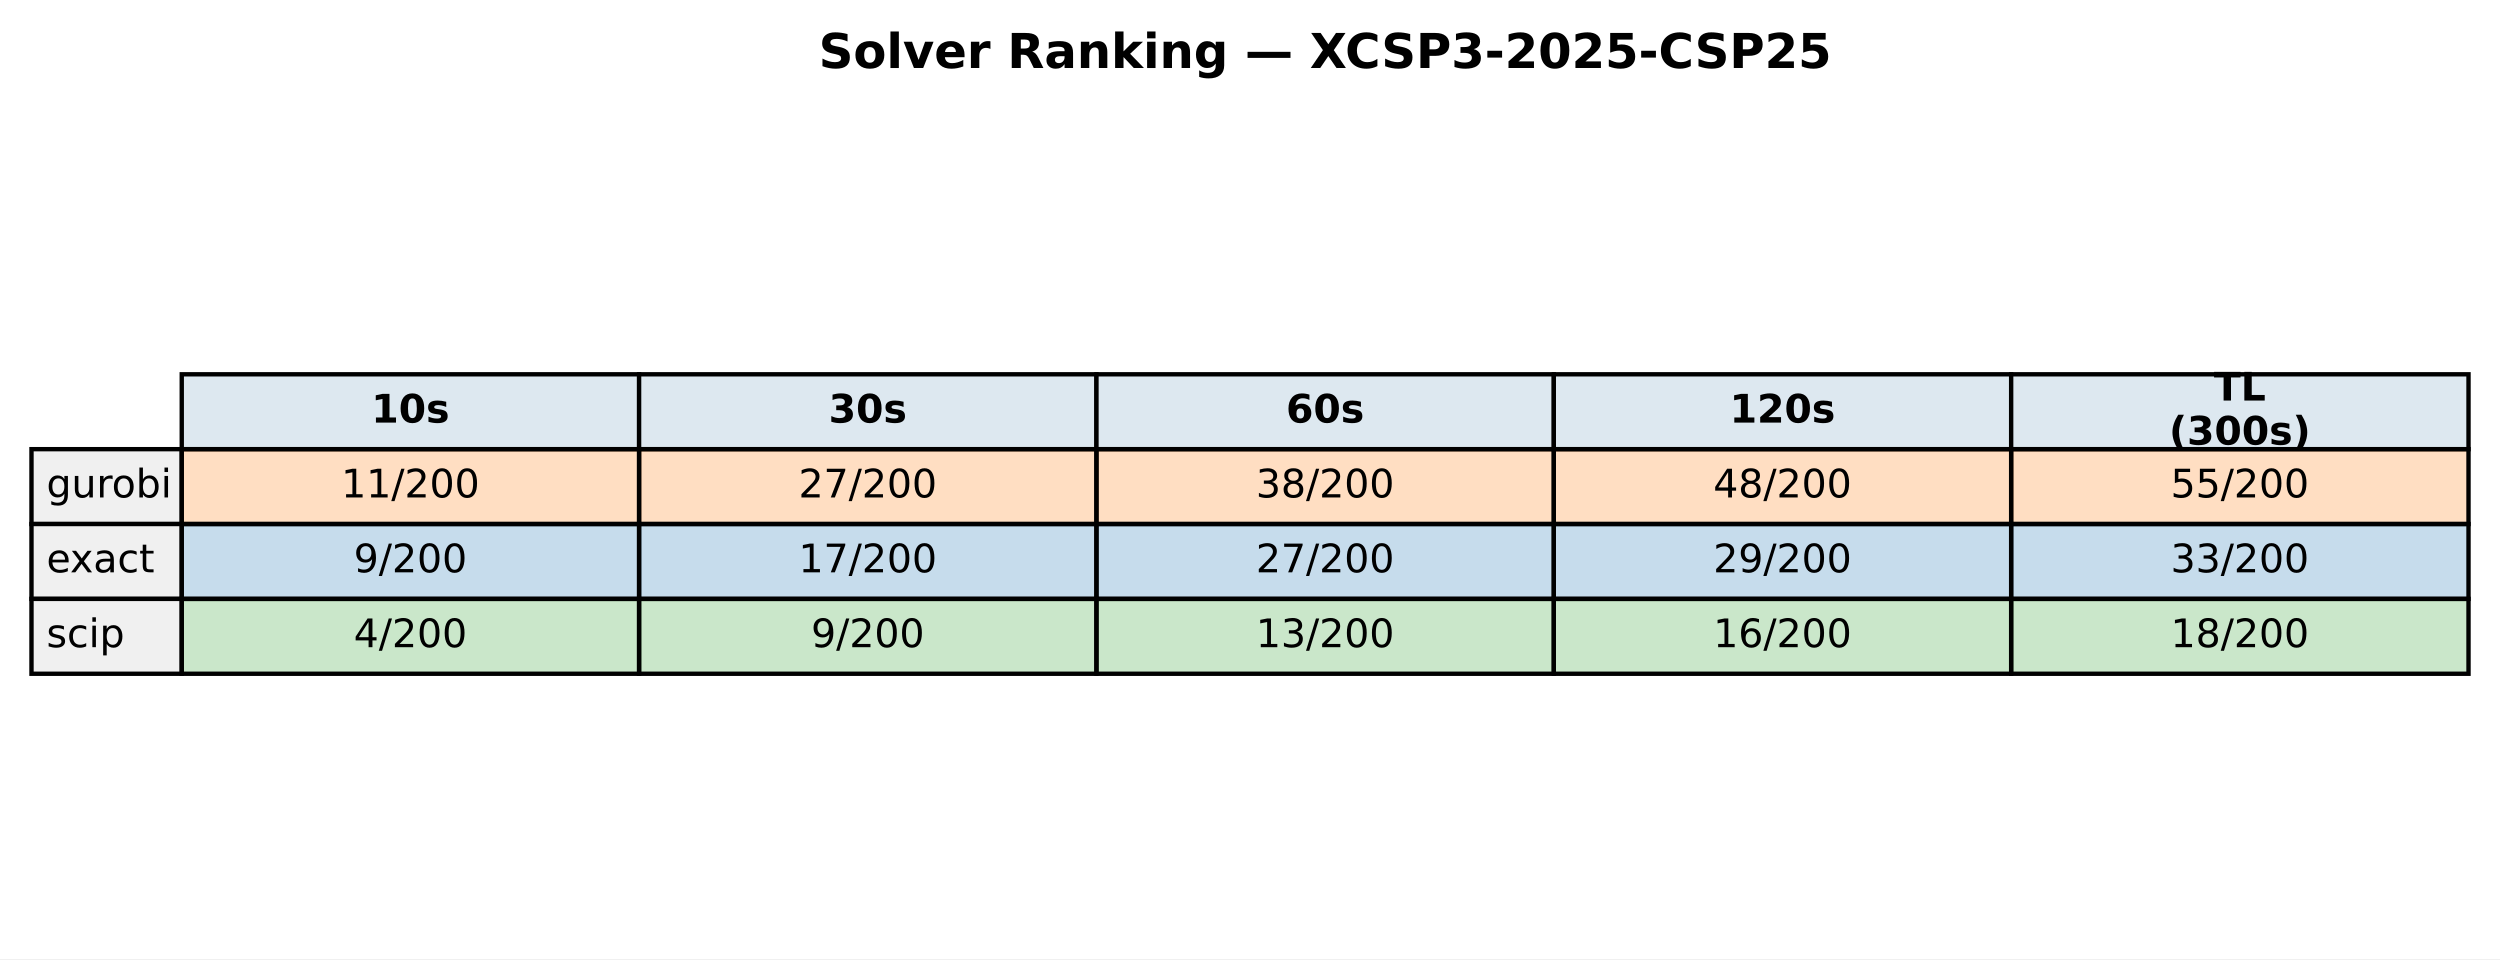
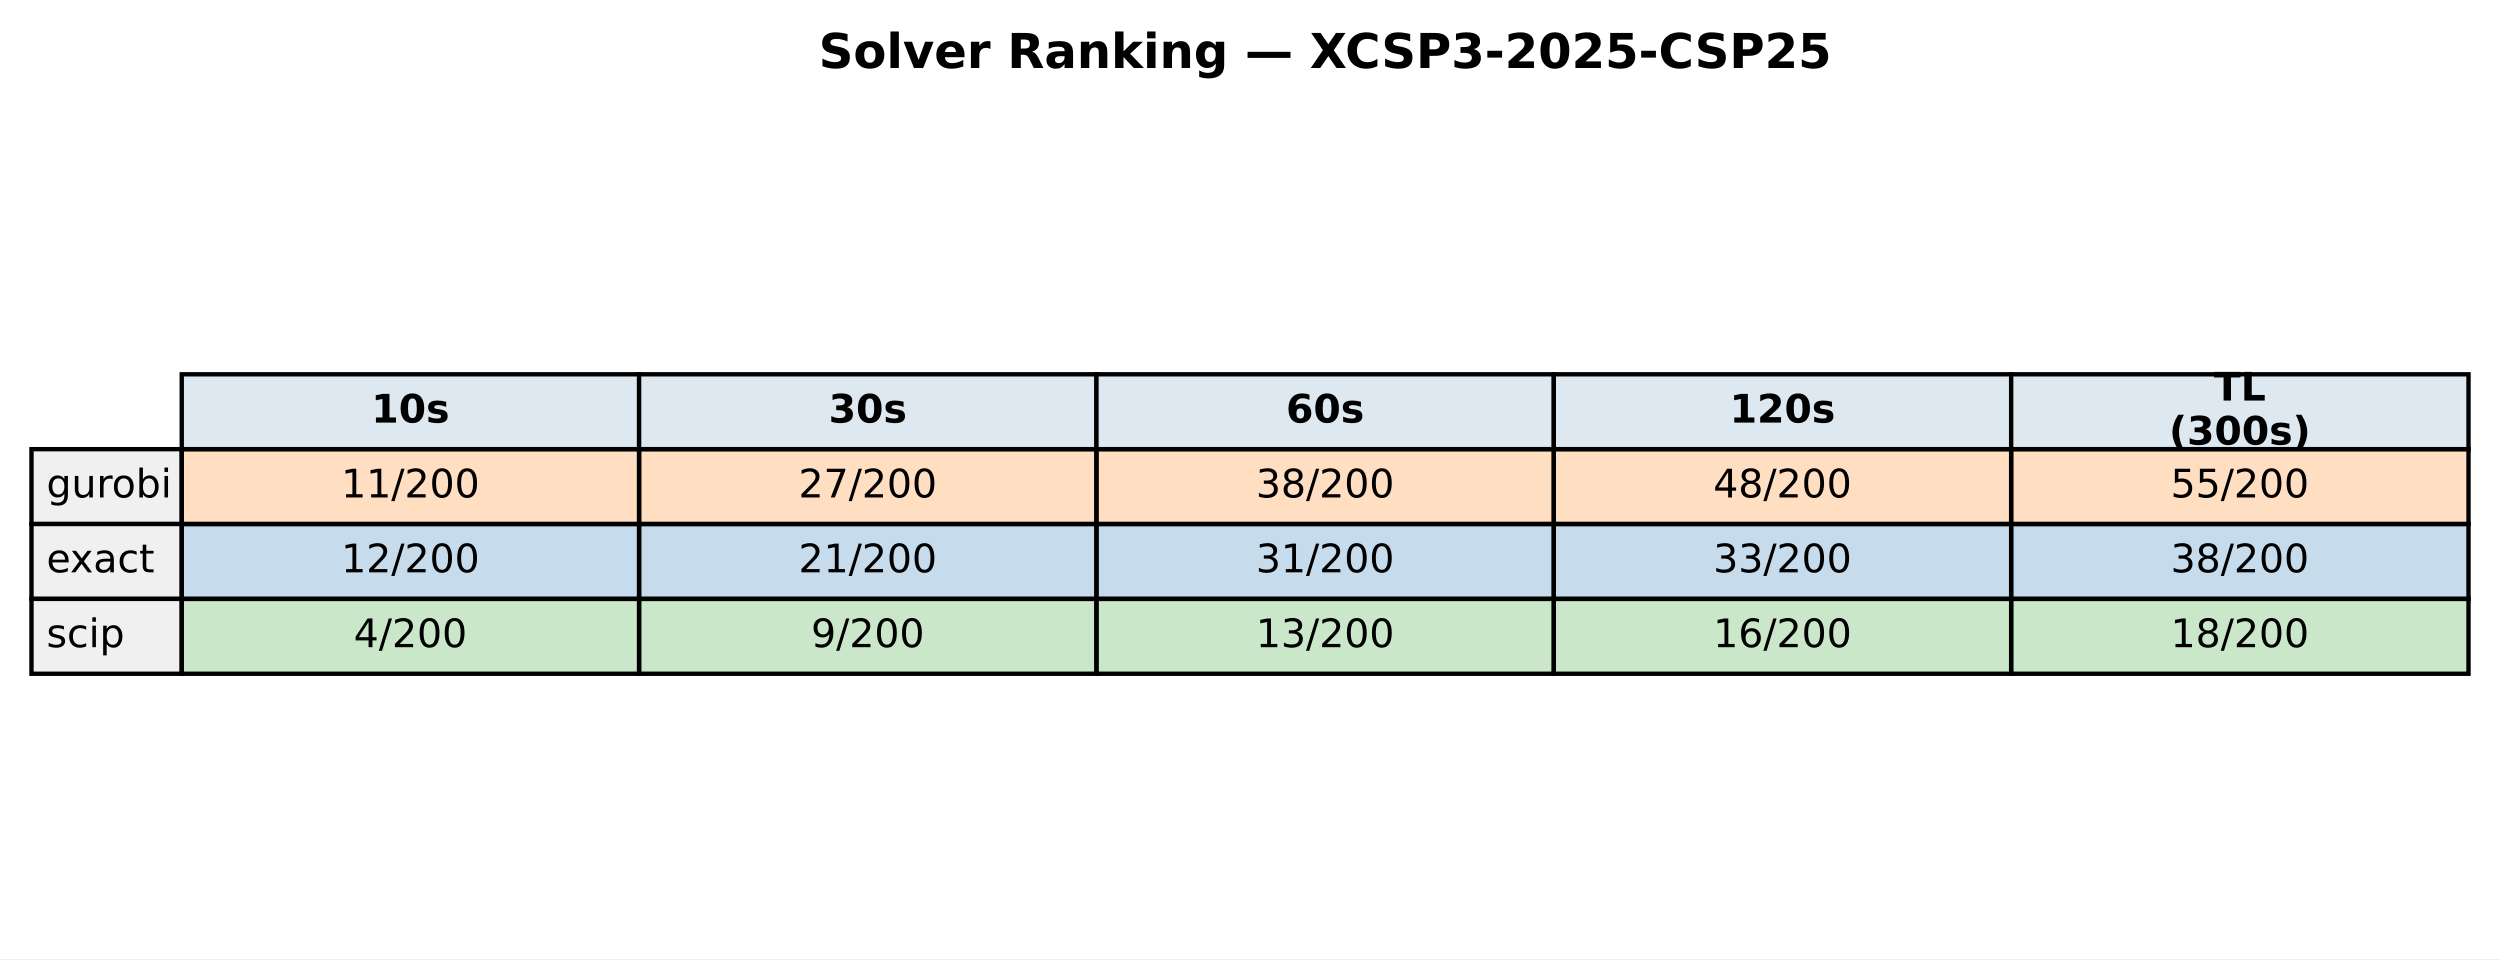
<svg xmlns="http://www.w3.org/2000/svg" xmlns:xlink="http://www.w3.org/1999/xlink" width="571.72pt" height="219.318pt" viewBox="0 0 571.72 219.318" version="1.1">
  <defs>
    <style type="text/css">*{stroke-linejoin: round; stroke-linecap: butt}</style>
  </defs>
  <g id="figure_1">
    <g id="patch_1">
      <path d="M 0 219.318  L 571.72 219.318  L 571.72 0  L 0 0  z " style="fill: #ffffff" />
    </g>
    <g id="axes_1">
      <g id="table_1">
        <g id="patch_2">
          <path d="M 41.563 102.718  L 146.154 102.718  L 146.154 85.597  L 41.563 85.597  z " style="fill: #dde8f0; stroke: #000000; stroke-linejoin: miter" />
        </g>
        <g id="text_1">
          <g transform="translate(84.91809 96.64083) scale(0.09 -0.09)">
            <defs>
              <path id="DejaVuSans-Bold-31" d="M 750 831  L 1813 831  L 1813 3847  L 722 3622  L 722 4441  L 1806 4666  L 2950 4666  L 2950 831  L 4013 831  L 4013 0  L 750 0  L 750 831  z " transform="scale(0.015625)" />
              <path id="DejaVuSans-Bold-30" d="M 2944 2338  Q 2944 3213 2780 3570  Q 2616 3928 2228 3928  Q 1841 3928 1675 3570  Q 1509 3213 1509 2338  Q 1509 1453 1675 1090  Q 1841 728 2228 728  Q 2613 728 2778 1090  Q 2944 1453 2944 2338  z M 4147 2328  Q 4147 1169 3647 539  Q 3147 -91 2228 -91  Q 1306 -91 806 539  Q 306 1169 306 2328  Q 306 3491 806 4120  Q 1306 4750 2228 4750  Q 3147 4750 3647 4120  Q 4147 3491 4147 2328  z " transform="scale(0.015625)" />
              <path id="DejaVuSans-Bold-73" d="M 3272 3391  L 3272 2541  Q 2913 2691 2578 2766  Q 2244 2841 1947 2841  Q 1628 2841 1473 2761  Q 1319 2681 1319 2516  Q 1319 2381 1436 2309  Q 1553 2238 1856 2203  L 2053 2175  Q 2913 2066 3209 1816  Q 3506 1566 3506 1031  Q 3506 472 3093 190  Q 2681 -91 1863 -91  Q 1516 -91 1145 -36  Q 775 19 384 128  L 384 978  Q 719 816 1070 734  Q 1422 653 1784 653  Q 2113 653 2278 743  Q 2444 834 2444 1013  Q 2444 1163 2330 1236  Q 2216 1309 1875 1350  L 1678 1375  Q 931 1469 631 1722  Q 331 1975 331 2491  Q 331 3047 712 3315  Q 1094 3584 1881 3584  Q 2191 3584 2531 3537  Q 2872 3491 3272 3391  z " transform="scale(0.015625)" />
            </defs>
            <use xlink:href="#DejaVuSans-Bold-31" />
            <use xlink:href="#DejaVuSans-Bold-30" transform="translate(69.58008 0)" />
            <use xlink:href="#DejaVuSans-Bold-73" transform="translate(139.1602 0)" />
          </g>
        </g>
        <g id="patch_3">
          <path d="M 146.154 102.718  L 250.746 102.718  L 250.746 85.597  L 146.154 85.597  z " style="fill: #dde8f0; stroke: #000000; stroke-linejoin: miter" />
        </g>
        <g id="text_2">
          <g transform="translate(189.5096 96.64083) scale(0.09 -0.09)">
            <defs>
              <path id="DejaVuSans-Bold-33" d="M 2981 2516  Q 3453 2394 3698 2092  Q 3944 1791 3944 1325  Q 3944 631 3412 270  Q 2881 -91 1863 -91  Q 1503 -91 1142 -33  Q 781 25 428 141  L 428 1069  Q 766 900 1098 814  Q 1431 728 1753 728  Q 2231 728 2486 893  Q 2741 1059 2741 1369  Q 2741 1688 2480 1852  Q 2219 2016 1709 2016  L 1228 2016  L 1228 2791  L 1734 2791  Q 2188 2791 2409 2933  Q 2631 3075 2631 3366  Q 2631 3634 2415 3781  Q 2200 3928 1806 3928  Q 1516 3928 1219 3862  Q 922 3797 628 3669  L 628 4550  Q 984 4650 1334 4700  Q 1684 4750 2022 4750  Q 2931 4750 3382 4451  Q 3834 4153 3834 3553  Q 3834 3144 3618 2883  Q 3403 2622 2981 2516  z " transform="scale(0.015625)" />
            </defs>
            <use xlink:href="#DejaVuSans-Bold-33" />
            <use xlink:href="#DejaVuSans-Bold-30" transform="translate(69.58008 0)" />
            <use xlink:href="#DejaVuSans-Bold-73" transform="translate(139.1602 0)" />
          </g>
        </g>
        <g id="patch_4">
          <path d="M 250.746 102.718  L 355.337 102.718  L 355.337 85.597  L 250.746 85.597  z " style="fill: #dde8f0; stroke: #000000; stroke-linejoin: miter" />
        </g>
        <g id="text_3">
          <g transform="translate(294.1011 96.64083) scale(0.09 -0.09)">
            <defs>
              <path id="DejaVuSans-Bold-36" d="M 2316 2303  Q 2000 2303 1842 2098  Q 1684 1894 1684 1484  Q 1684 1075 1842 870  Q 2000 666 2316 666  Q 2634 666 2792 870  Q 2950 1075 2950 1484  Q 2950 1894 2792 2098  Q 2634 2303 2316 2303  z M 3803 4544  L 3803 3681  Q 3506 3822 3243 3889  Q 2981 3956 2731 3956  Q 2194 3956 1894 3657  Q 1594 3359 1544 2772  Q 1750 2925 1990 3001  Q 2231 3078 2516 3078  Q 3231 3078 3670 2659  Q 4109 2241 4109 1563  Q 4109 813 3618 361  Q 3128 -91 2303 -91  Q 1394 -91 895 523  Q 397 1138 397 2266  Q 397 3422 980 4083  Q 1563 4744 2578 4744  Q 2900 4744 3203 4694  Q 3506 4644 3803 4544  z " transform="scale(0.015625)" />
            </defs>
            <use xlink:href="#DejaVuSans-Bold-36" />
            <use xlink:href="#DejaVuSans-Bold-30" transform="translate(69.58008 0)" />
            <use xlink:href="#DejaVuSans-Bold-73" transform="translate(139.1602 0)" />
          </g>
        </g>
        <g id="patch_5">
          <path d="M 355.337 102.718  L 459.929 102.718  L 459.929 85.597  L 355.337 85.597  z " style="fill: #dde8f0; stroke: #000000; stroke-linejoin: miter" />
        </g>
        <g id="text_4">
          <g transform="translate(395.5616 96.64083) scale(0.09 -0.09)">
            <defs>
              <path id="DejaVuSans-Bold-32" d="M 1844 884  L 3897 884  L 3897 0  L 506 0  L 506 884  L 2209 2388  Q 2438 2594 2547 2791  Q 2656 2988 2656 3200  Q 2656 3528 2436 3728  Q 2216 3928 1850 3928  Q 1569 3928 1234 3808  Q 900 3688 519 3450  L 519 4475  Q 925 4609 1322 4679  Q 1719 4750 2100 4750  Q 2938 4750 3402 4381  Q 3866 4013 3866 3353  Q 3866 2972 3669 2642  Q 3472 2313 2841 1759  L 1844 884  z " transform="scale(0.015625)" />
            </defs>
            <use xlink:href="#DejaVuSans-Bold-31" />
            <use xlink:href="#DejaVuSans-Bold-32" transform="translate(69.58008 0)" />
            <use xlink:href="#DejaVuSans-Bold-30" transform="translate(139.1602 0)" />
            <use xlink:href="#DejaVuSans-Bold-73" transform="translate(208.7402 0)" />
          </g>
        </g>
        <g id="patch_6">
          <path d="M 459.929 102.718  L 564.52 102.718  L 564.52 85.597  L 459.929 85.597  z " style="fill: #dde8f0; stroke: #000000; stroke-linejoin: miter" />
        </g>
        <g id="text_5">
          <g transform="translate(506.2872 91.60181) scale(0.09 -0.09)">
            <defs>
              <path id="DejaVuSans-Bold-54" d="M 31 4666  L 4331 4666  L 4331 3756  L 2784 3756  L 2784 0  L 1581 0  L 1581 3756  L 31 3756  L 31 4666  z " transform="scale(0.015625)" />
              <path id="DejaVuSans-Bold-4c" d="M 588 4666  L 1791 4666  L 1791 909  L 3903 909  L 3903 0  L 588 0  L 588 4666  z " transform="scale(0.015625)" />
            </defs>
            <use xlink:href="#DejaVuSans-Bold-54" />
            <use xlink:href="#DejaVuSans-Bold-4c" transform="translate(68.21289 0)" />
          </g>
          <g transform="translate(496.0399 101.6798) scale(0.09 -0.09)">
            <defs>
              <path id="DejaVuSans-Bold-28" d="M 2413 -844  L 1484 -844  Q 1006 -72 778 623  Q 550 1319 550 2003  Q 550 2688 779 3389  Q 1009 4091 1484 4856  L 2413 4856  Q 2013 4116 1813 3408  Q 1613 2700 1613 2009  Q 1613 1319 1811 609  Q 2009 -100 2413 -844  z " transform="scale(0.015625)" />
              <path id="DejaVuSans-Bold-29" d="M 513 -844  Q 913 -100 1113 609  Q 1313 1319 1313 2009  Q 1313 2700 1113 3408  Q 913 4116 513 4856  L 1441 4856  Q 1916 4091 2145 3389  Q 2375 2688 2375 2003  Q 2375 1319 2147 623  Q 1919 -72 1441 -844  L 513 -844  z " transform="scale(0.015625)" />
            </defs>
            <use xlink:href="#DejaVuSans-Bold-28" />
            <use xlink:href="#DejaVuSans-Bold-33" transform="translate(45.70312 0)" />
            <use xlink:href="#DejaVuSans-Bold-30" transform="translate(115.2832 0)" />
            <use xlink:href="#DejaVuSans-Bold-30" transform="translate(184.8633 0)" />
            <use xlink:href="#DejaVuSans-Bold-73" transform="translate(254.4434 0)" />
            <use xlink:href="#DejaVuSans-Bold-29" transform="translate(313.9648 0)" />
          </g>
        </g>
        <g id="patch_7">
          <path d="M 7.2 119.838  L 41.563 119.838  L 41.563 102.718  L 7.2 102.718  z " style="fill: #f0f0f0; stroke: #000000; stroke-linejoin: miter" />
        </g>
        <g id="text_6">
          <g transform="translate(10.63626 113.7614) scale(0.09 -0.09)">
            <defs>
              <path id="DejaVuSans-67" d="M 2906 1791  Q 2906 2416 2648 2759  Q 2391 3103 1925 3103  Q 1463 3103 1205 2759  Q 947 2416 947 1791  Q 947 1169 1205 825  Q 1463 481 1925 481  Q 2391 481 2648 825  Q 2906 1169 2906 1791  z M 3481 434  Q 3481 -459 3084 -895  Q 2688 -1331 1869 -1331  Q 1566 -1331 1297 -1286  Q 1028 -1241 775 -1147  L 775 -588  Q 1028 -725 1275 -790  Q 1522 -856 1778 -856  Q 2344 -856 2625 -561  Q 2906 -266 2906 331  L 2906 616  Q 2728 306 2450 153  Q 2172 0 1784 0  Q 1141 0 747 490  Q 353 981 353 1791  Q 353 2603 747 3093  Q 1141 3584 1784 3584  Q 2172 3584 2450 3431  Q 2728 3278 2906 2969  L 2906 3500  L 3481 3500  L 3481 434  z " transform="scale(0.015625)" />
              <path id="DejaVuSans-75" d="M 544 1381  L 544 3500  L 1119 3500  L 1119 1403  Q 1119 906 1312 657  Q 1506 409 1894 409  Q 2359 409 2629 706  Q 2900 1003 2900 1516  L 2900 3500  L 3475 3500  L 3475 0  L 2900 0  L 2900 538  Q 2691 219 2414 64  Q 2138 -91 1772 -91  Q 1169 -91 856 284  Q 544 659 544 1381  z M 1991 3584  L 1991 3584  z " transform="scale(0.015625)" />
              <path id="DejaVuSans-72" d="M 2631 2963  Q 2534 3019 2420 3045  Q 2306 3072 2169 3072  Q 1681 3072 1420 2755  Q 1159 2438 1159 1844  L 1159 0  L 581 0  L 581 3500  L 1159 3500  L 1159 2956  Q 1341 3275 1631 3429  Q 1922 3584 2338 3584  Q 2397 3584 2469 3576  Q 2541 3569 2628 3553  L 2631 2963  z " transform="scale(0.015625)" />
              <path id="DejaVuSans-6f" d="M 1959 3097  Q 1497 3097 1228 2736  Q 959 2375 959 1747  Q 959 1119 1226 758  Q 1494 397 1959 397  Q 2419 397 2687 759  Q 2956 1122 2956 1747  Q 2956 2369 2687 2733  Q 2419 3097 1959 3097  z M 1959 3584  Q 2709 3584 3137 3096  Q 3566 2609 3566 1747  Q 3566 888 3137 398  Q 2709 -91 1959 -91  Q 1206 -91 779 398  Q 353 888 353 1747  Q 353 2609 779 3096  Q 1206 3584 1959 3584  z " transform="scale(0.015625)" />
              <path id="DejaVuSans-62" d="M 3116 1747  Q 3116 2381 2855 2742  Q 2594 3103 2138 3103  Q 1681 3103 1420 2742  Q 1159 2381 1159 1747  Q 1159 1113 1420 752  Q 1681 391 2138 391  Q 2594 391 2855 752  Q 3116 1113 3116 1747  z M 1159 2969  Q 1341 3281 1617 3432  Q 1894 3584 2278 3584  Q 2916 3584 3314 3078  Q 3713 2572 3713 1747  Q 3713 922 3314 415  Q 2916 -91 2278 -91  Q 1894 -91 1617 61  Q 1341 213 1159 525  L 1159 0  L 581 0  L 581 4863  L 1159 4863  L 1159 2969  z " transform="scale(0.015625)" />
              <path id="DejaVuSans-69" d="M 603 3500  L 1178 3500  L 1178 0  L 603 0  L 603 3500  z M 603 4863  L 1178 4863  L 1178 4134  L 603 4134  L 603 4863  z " transform="scale(0.015625)" />
            </defs>
            <use xlink:href="#DejaVuSans-67" />
            <use xlink:href="#DejaVuSans-75" transform="translate(63.47656 0)" />
            <use xlink:href="#DejaVuSans-72" transform="translate(126.8555 0)" />
            <use xlink:href="#DejaVuSans-6f" transform="translate(165.7188 0)" />
            <use xlink:href="#DejaVuSans-62" transform="translate(226.9004 0)" />
            <use xlink:href="#DejaVuSans-69" transform="translate(290.377 0)" />
          </g>
        </g>
        <g id="patch_8">
          <path d="M 41.563 119.838  L 146.154 119.838  L 146.154 102.718  L 41.563 102.718  z " style="fill: #ff7f0e; fill-opacity: 0.25; stroke: #000000; stroke-linejoin: miter" />
        </g>
        <g id="text_7">
          <g transform="translate(78.02676 113.7614) scale(0.09 -0.09)">
            <defs>
              <path id="DejaVuSans-31" d="M 794 531  L 1825 531  L 1825 4091  L 703 3866  L 703 4441  L 1819 4666  L 2450 4666  L 2450 531  L 3481 531  L 3481 0  L 794 0  L 794 531  z " transform="scale(0.015625)" />
              <path id="DejaVuSans-2f" d="M 1625 4666  L 2156 4666  L 531 -594  L 0 -594  L 1625 4666  z " transform="scale(0.015625)" />
              <path id="DejaVuSans-32" d="M 1228 531  L 3431 531  L 3431 0  L 469 0  L 469 531  Q 828 903 1448 1529  Q 2069 2156 2228 2338  Q 2531 2678 2651 2914  Q 2772 3150 2772 3378  Q 2772 3750 2511 3984  Q 2250 4219 1831 4219  Q 1534 4219 1204 4116  Q 875 4013 500 3803  L 500 4441  Q 881 4594 1212 4672  Q 1544 4750 1819 4750  Q 2544 4750 2975 4387  Q 3406 4025 3406 3419  Q 3406 3131 3298 2873  Q 3191 2616 2906 2266  Q 2828 2175 2409 1742  Q 1991 1309 1228 531  z " transform="scale(0.015625)" />
              <path id="DejaVuSans-30" d="M 2034 4250  Q 1547 4250 1301 3770  Q 1056 3291 1056 2328  Q 1056 1369 1301 889  Q 1547 409 2034 409  Q 2525 409 2770 889  Q 3016 1369 3016 2328  Q 3016 3291 2770 3770  Q 2525 4250 2034 4250  z M 2034 4750  Q 2819 4750 3233 4129  Q 3647 3509 3647 2328  Q 3647 1150 3233 529  Q 2819 -91 2034 -91  Q 1250 -91 836 529  Q 422 1150 422 2328  Q 422 3509 836 4129  Q 1250 4750 2034 4750  z " transform="scale(0.015625)" />
            </defs>
            <use xlink:href="#DejaVuSans-31" />
            <use xlink:href="#DejaVuSans-31" transform="translate(63.62305 0)" />
            <use xlink:href="#DejaVuSans-2f" transform="translate(127.2461 0)" />
            <use xlink:href="#DejaVuSans-32" transform="translate(160.9375 0)" />
            <use xlink:href="#DejaVuSans-30" transform="translate(224.5605 0)" />
            <use xlink:href="#DejaVuSans-30" transform="translate(288.1836 0)" />
          </g>
        </g>
        <g id="patch_9">
          <path d="M 146.154 119.838  L 250.746 119.838  L 250.746 102.718  L 146.154 102.718  z " style="fill: #ff7f0e; fill-opacity: 0.25; stroke: #000000; stroke-linejoin: miter" />
        </g>
        <g id="text_8">
          <g transform="translate(182.6183 113.7614) scale(0.09 -0.09)">
            <defs>
              <path id="DejaVuSans-37" d="M 525 4666  L 3525 4666  L 3525 4397  L 1831 0  L 1172 0  L 2766 4134  L 525 4134  L 525 4666  z " transform="scale(0.015625)" />
            </defs>
            <use xlink:href="#DejaVuSans-32" />
            <use xlink:href="#DejaVuSans-37" transform="translate(63.62305 0)" />
            <use xlink:href="#DejaVuSans-2f" transform="translate(127.2461 0)" />
            <use xlink:href="#DejaVuSans-32" transform="translate(160.9375 0)" />
            <use xlink:href="#DejaVuSans-30" transform="translate(224.5605 0)" />
            <use xlink:href="#DejaVuSans-30" transform="translate(288.1836 0)" />
          </g>
        </g>
        <g id="patch_10">
          <path d="M 250.746 119.838  L 355.337 119.838  L 355.337 102.718  L 250.746 102.718  z " style="fill: #ff7f0e; fill-opacity: 0.25; stroke: #000000; stroke-linejoin: miter" />
        </g>
        <g id="text_9">
          <g transform="translate(287.2098 113.7614) scale(0.09 -0.09)">
            <defs>
              <path id="DejaVuSans-33" d="M 2597 2516  Q 3050 2419 3304 2112  Q 3559 1806 3559 1356  Q 3559 666 3084 287  Q 2609 -91 1734 -91  Q 1441 -91 1130 -33  Q 819 25 488 141  L 488 750  Q 750 597 1062 519  Q 1375 441 1716 441  Q 2309 441 2620 675  Q 2931 909 2931 1356  Q 2931 1769 2642 2001  Q 2353 2234 1838 2234  L 1294 2234  L 1294 2753  L 1863 2753  Q 2328 2753 2575 2939  Q 2822 3125 2822 3475  Q 2822 3834 2567 4026  Q 2313 4219 1838 4219  Q 1578 4219 1281 4162  Q 984 4106 628 3988  L 628 4550  Q 988 4650 1302 4700  Q 1616 4750 1894 4750  Q 2613 4750 3031 4423  Q 3450 4097 3450 3541  Q 3450 3153 3228 2886  Q 3006 2619 2597 2516  z " transform="scale(0.015625)" />
              <path id="DejaVuSans-38" d="M 2034 2216  Q 1584 2216 1326 1975  Q 1069 1734 1069 1313  Q 1069 891 1326 650  Q 1584 409 2034 409  Q 2484 409 2743 651  Q 3003 894 3003 1313  Q 3003 1734 2745 1975  Q 2488 2216 2034 2216  z M 1403 2484  Q 997 2584 770 2862  Q 544 3141 544 3541  Q 544 4100 942 4425  Q 1341 4750 2034 4750  Q 2731 4750 3128 4425  Q 3525 4100 3525 3541  Q 3525 3141 3298 2862  Q 3072 2584 2669 2484  Q 3125 2378 3379 2068  Q 3634 1759 3634 1313  Q 3634 634 3220 271  Q 2806 -91 2034 -91  Q 1263 -91 848 271  Q 434 634 434 1313  Q 434 1759 690 2068  Q 947 2378 1403 2484  z M 1172 3481  Q 1172 3119 1398 2916  Q 1625 2713 2034 2713  Q 2441 2713 2670 2916  Q 2900 3119 2900 3481  Q 2900 3844 2670 4047  Q 2441 4250 2034 4250  Q 1625 4250 1398 4047  Q 1172 3844 1172 3481  z " transform="scale(0.015625)" />
            </defs>
            <use xlink:href="#DejaVuSans-33" />
            <use xlink:href="#DejaVuSans-38" transform="translate(63.62305 0)" />
            <use xlink:href="#DejaVuSans-2f" transform="translate(127.2461 0)" />
            <use xlink:href="#DejaVuSans-32" transform="translate(160.9375 0)" />
            <use xlink:href="#DejaVuSans-30" transform="translate(224.5605 0)" />
            <use xlink:href="#DejaVuSans-30" transform="translate(288.1836 0)" />
          </g>
        </g>
        <g id="patch_11">
          <path d="M 355.337 119.838  L 459.929 119.838  L 459.929 102.718  L 355.337 102.718  z " style="fill: #ff7f0e; fill-opacity: 0.25; stroke: #000000; stroke-linejoin: miter" />
        </g>
        <g id="text_10">
          <g transform="translate(391.8013 113.7614) scale(0.09 -0.09)">
            <defs>
              <path id="DejaVuSans-34" d="M 2419 4116  L 825 1625  L 2419 1625  L 2419 4116  z M 2253 4666  L 3047 4666  L 3047 1625  L 3713 1625  L 3713 1100  L 3047 1100  L 3047 0  L 2419 0  L 2419 1100  L 313 1100  L 313 1709  L 2253 4666  z " transform="scale(0.015625)" />
            </defs>
            <use xlink:href="#DejaVuSans-34" />
            <use xlink:href="#DejaVuSans-38" transform="translate(63.62305 0)" />
            <use xlink:href="#DejaVuSans-2f" transform="translate(127.2461 0)" />
            <use xlink:href="#DejaVuSans-32" transform="translate(160.9375 0)" />
            <use xlink:href="#DejaVuSans-30" transform="translate(224.5605 0)" />
            <use xlink:href="#DejaVuSans-30" transform="translate(288.1836 0)" />
          </g>
        </g>
        <g id="patch_12">
          <path d="M 459.929 119.838  L 564.52 119.838  L 564.52 102.718  L 459.929 102.718  z " style="fill: #ff7f0e; fill-opacity: 0.25; stroke: #000000; stroke-linejoin: miter" />
        </g>
        <g id="text_11">
          <g transform="translate(496.3928 113.7614) scale(0.09 -0.09)">
            <defs>
              <path id="DejaVuSans-35" d="M 691 4666  L 3169 4666  L 3169 4134  L 1269 4134  L 1269 2991  Q 1406 3038 1543 3061  Q 1681 3084 1819 3084  Q 2600 3084 3056 2656  Q 3513 2228 3513 1497  Q 3513 744 3044 326  Q 2575 -91 1722 -91  Q 1428 -91 1123 -41  Q 819 9 494 109  L 494 744  Q 775 591 1075 516  Q 1375 441 1709 441  Q 2250 441 2565 725  Q 2881 1009 2881 1497  Q 2881 1984 2565 2268  Q 2250 2553 1709 2553  Q 1456 2553 1204 2497  Q 953 2441 691 2322  L 691 4666  z " transform="scale(0.015625)" />
            </defs>
            <use xlink:href="#DejaVuSans-35" />
            <use xlink:href="#DejaVuSans-35" transform="translate(63.62305 0)" />
            <use xlink:href="#DejaVuSans-2f" transform="translate(127.2461 0)" />
            <use xlink:href="#DejaVuSans-32" transform="translate(160.9375 0)" />
            <use xlink:href="#DejaVuSans-30" transform="translate(224.5605 0)" />
            <use xlink:href="#DejaVuSans-30" transform="translate(288.1836 0)" />
          </g>
        </g>
        <g id="patch_13">
          <path d="M 7.2 136.959  L 41.563 136.959  L 41.563 119.838  L 7.2 119.838  z " style="fill: #f0f0f0; stroke: #000000; stroke-linejoin: miter" />
        </g>
        <g id="text_12">
          <g transform="translate(10.63626 130.882) scale(0.09 -0.09)">
            <defs>
              <path id="DejaVuSans-65" d="M 3597 1894  L 3597 1613  L 953 1613  Q 991 1019 1311 708  Q 1631 397 2203 397  Q 2534 397 2845 478  Q 3156 559 3463 722  L 3463 178  Q 3153 47 2828 -22  Q 2503 -91 2169 -91  Q 1331 -91 842 396  Q 353 884 353 1716  Q 353 2575 817 3079  Q 1281 3584 2069 3584  Q 2775 3584 3186 3129  Q 3597 2675 3597 1894  z M 3022 2063  Q 3016 2534 2758 2815  Q 2500 3097 2075 3097  Q 1594 3097 1305 2825  Q 1016 2553 972 2059  L 3022 2063  z " transform="scale(0.015625)" />
              <path id="DejaVuSans-78" d="M 3513 3500  L 2247 1797  L 3578 0  L 2900 0  L 1881 1375  L 863 0  L 184 0  L 1544 1831  L 300 3500  L 978 3500  L 1906 2253  L 2834 3500  L 3513 3500  z " transform="scale(0.015625)" />
              <path id="DejaVuSans-61" d="M 2194 1759  Q 1497 1759 1228 1600  Q 959 1441 959 1056  Q 959 750 1161 570  Q 1363 391 1709 391  Q 2188 391 2477 730  Q 2766 1069 2766 1631  L 2766 1759  L 2194 1759  z M 3341 1997  L 3341 0  L 2766 0  L 2766 531  Q 2569 213 2275 61  Q 1981 -91 1556 -91  Q 1019 -91 701 211  Q 384 513 384 1019  Q 384 1609 779 1909  Q 1175 2209 1959 2209  L 2766 2209  L 2766 2266  Q 2766 2663 2505 2880  Q 2244 3097 1772 3097  Q 1472 3097 1187 3025  Q 903 2953 641 2809  L 641 3341  Q 956 3463 1253 3523  Q 1550 3584 1831 3584  Q 2591 3584 2966 3190  Q 3341 2797 3341 1997  z " transform="scale(0.015625)" />
              <path id="DejaVuSans-63" d="M 3122 3366  L 3122 2828  Q 2878 2963 2633 3030  Q 2388 3097 2138 3097  Q 1578 3097 1268 2742  Q 959 2388 959 1747  Q 959 1106 1268 751  Q 1578 397 2138 397  Q 2388 397 2633 464  Q 2878 531 3122 666  L 3122 134  Q 2881 22 2623 -34  Q 2366 -91 2075 -91  Q 1284 -91 818 406  Q 353 903 353 1747  Q 353 2603 823 3093  Q 1294 3584 2113 3584  Q 2378 3584 2631 3529  Q 2884 3475 3122 3366  z " transform="scale(0.015625)" />
              <path id="DejaVuSans-74" d="M 1172 4494  L 1172 3500  L 2356 3500  L 2356 3053  L 1172 3053  L 1172 1153  Q 1172 725 1289 603  Q 1406 481 1766 481  L 2356 481  L 2356 0  L 1766 0  Q 1100 0 847 248  Q 594 497 594 1153  L 594 3053  L 172 3053  L 172 3500  L 594 3500  L 594 4494  L 1172 4494  z " transform="scale(0.015625)" />
            </defs>
            <use xlink:href="#DejaVuSans-65" />
            <use xlink:href="#DejaVuSans-78" transform="translate(59.77344 0)" />
            <use xlink:href="#DejaVuSans-61" transform="translate(118.9531 0)" />
            <use xlink:href="#DejaVuSans-63" transform="translate(180.2324 0)" />
            <use xlink:href="#DejaVuSans-74" transform="translate(235.2129 0)" />
          </g>
        </g>
        <g id="patch_14">
          <path d="M 41.563 136.959  L 146.154 136.959  L 146.154 119.838  L 41.563 119.838  z " style="fill: #1f77b4; fill-opacity: 0.25; stroke: #000000; stroke-linejoin: miter" />
        </g>
        <g id="text_13">
-           <g transform="translate(80.88989 130.882) scale(0.09 -0.09)">
-             <defs>
-               <path id="DejaVuSans-39" d="M 703 97  L 703 672  Q 941 559 1184 500  Q 1428 441 1663 441  Q 2288 441 2617 861  Q 2947 1281 2994 2138  Q 2813 1869 2534 1725  Q 2256 1581 1919 1581  Q 1219 1581 811 2004  Q 403 2428 403 3163  Q 403 3881 828 4315  Q 1253 4750 1959 4750  Q 2769 4750 3195 4129  Q 3622 3509 3622 2328  Q 3622 1225 3098 567  Q 2575 -91 1691 -91  Q 1453 -91 1209 -44  Q 966 3 703 97  z M 1959 2075  Q 2384 2075 2632 2365  Q 2881 2656 2881 3163  Q 2881 3666 2632 3958  Q 2384 4250 1959 4250  Q 1534 4250 1286 3958  Q 1038 3666 1038 3163  Q 1038 2656 1286 2365  Q 1534 2075 1959 2075  z " transform="scale(0.015625)" />
-             </defs>
-             <use xlink:href="#DejaVuSans-39" />
-             <use xlink:href="#DejaVuSans-2f" transform="translate(63.62305 0)" />
-             <use xlink:href="#DejaVuSans-32" transform="translate(97.31445 0)" />
-             <use xlink:href="#DejaVuSans-30" transform="translate(160.9375 0)" />
-             <use xlink:href="#DejaVuSans-30" transform="translate(224.5605 0)" />
+           <g transform="translate(78.02676 130.882) scale(0.09 -0.09)">
+             <use xlink:href="#DejaVuSans-31" />
+             <use xlink:href="#DejaVuSans-32" transform="translate(63.62305 0)" />
+             <use xlink:href="#DejaVuSans-2f" transform="translate(127.2461 0)" />
+             <use xlink:href="#DejaVuSans-32" transform="translate(160.9375 0)" />
+             <use xlink:href="#DejaVuSans-30" transform="translate(224.5605 0)" />
+             <use xlink:href="#DejaVuSans-30" transform="translate(288.1836 0)" />
          </g>
        </g>
        <g id="patch_15">
          <path d="M 146.154 136.959  L 250.746 136.959  L 250.746 119.838  L 146.154 119.838  z " style="fill: #1f77b4; fill-opacity: 0.25; stroke: #000000; stroke-linejoin: miter" />
        </g>
        <g id="text_14">
          <g transform="translate(182.6183 130.882) scale(0.09 -0.09)">
-             <use xlink:href="#DejaVuSans-31" />
-             <use xlink:href="#DejaVuSans-37" transform="translate(63.62305 0)" />
+             <use xlink:href="#DejaVuSans-32" />
+             <use xlink:href="#DejaVuSans-31" transform="translate(63.62305 0)" />
            <use xlink:href="#DejaVuSans-2f" transform="translate(127.2461 0)" />
            <use xlink:href="#DejaVuSans-32" transform="translate(160.9375 0)" />
            <use xlink:href="#DejaVuSans-30" transform="translate(224.5605 0)" />
            <use xlink:href="#DejaVuSans-30" transform="translate(288.1836 0)" />
          </g>
        </g>
        <g id="patch_16">
          <path d="M 250.746 136.959  L 355.337 136.959  L 355.337 119.838  L 250.746 119.838  z " style="fill: #1f77b4; fill-opacity: 0.25; stroke: #000000; stroke-linejoin: miter" />
        </g>
        <g id="text_15">
          <g transform="translate(287.2098 130.882) scale(0.09 -0.09)">
-             <use xlink:href="#DejaVuSans-32" />
-             <use xlink:href="#DejaVuSans-37" transform="translate(63.62305 0)" />
+             <use xlink:href="#DejaVuSans-33" />
+             <use xlink:href="#DejaVuSans-31" transform="translate(63.62305 0)" />
            <use xlink:href="#DejaVuSans-2f" transform="translate(127.2461 0)" />
            <use xlink:href="#DejaVuSans-32" transform="translate(160.9375 0)" />
            <use xlink:href="#DejaVuSans-30" transform="translate(224.5605 0)" />
            <use xlink:href="#DejaVuSans-30" transform="translate(288.1836 0)" />
          </g>
        </g>
        <g id="patch_17">
          <path d="M 355.337 136.959  L 459.929 136.959  L 459.929 119.838  L 355.337 119.838  z " style="fill: #1f77b4; fill-opacity: 0.25; stroke: #000000; stroke-linejoin: miter" />
        </g>
        <g id="text_16">
          <g transform="translate(391.8013 130.882) scale(0.09 -0.09)">
-             <use xlink:href="#DejaVuSans-32" />
-             <use xlink:href="#DejaVuSans-39" transform="translate(63.62305 0)" />
+             <use xlink:href="#DejaVuSans-33" />
+             <use xlink:href="#DejaVuSans-33" transform="translate(63.62305 0)" />
            <use xlink:href="#DejaVuSans-2f" transform="translate(127.2461 0)" />
            <use xlink:href="#DejaVuSans-32" transform="translate(160.9375 0)" />
            <use xlink:href="#DejaVuSans-30" transform="translate(224.5605 0)" />
            <use xlink:href="#DejaVuSans-30" transform="translate(288.1836 0)" />
          </g>
        </g>
        <g id="patch_18">
          <path d="M 459.929 136.959  L 564.52 136.959  L 564.52 119.838  L 459.929 119.838  z " style="fill: #1f77b4; fill-opacity: 0.25; stroke: #000000; stroke-linejoin: miter" />
        </g>
        <g id="text_17">
          <g transform="translate(496.3928 130.882) scale(0.09 -0.09)">
            <use xlink:href="#DejaVuSans-33" />
-             <use xlink:href="#DejaVuSans-33" transform="translate(63.62305 0)" />
+             <use xlink:href="#DejaVuSans-38" transform="translate(63.62305 0)" />
            <use xlink:href="#DejaVuSans-2f" transform="translate(127.2461 0)" />
            <use xlink:href="#DejaVuSans-32" transform="translate(160.9375 0)" />
            <use xlink:href="#DejaVuSans-30" transform="translate(224.5605 0)" />
            <use xlink:href="#DejaVuSans-30" transform="translate(288.1836 0)" />
          </g>
        </g>
        <g id="patch_19">
          <path d="M 7.2 154.079  L 41.563 154.079  L 41.563 136.959  L 7.2 136.959  z " style="fill: #f0f0f0; stroke: #000000; stroke-linejoin: miter" />
        </g>
        <g id="text_18">
          <g transform="translate(10.63626 148.0026) scale(0.09 -0.09)">
            <defs>
              <path id="DejaVuSans-73" d="M 2834 3397  L 2834 2853  Q 2591 2978 2328 3040  Q 2066 3103 1784 3103  Q 1356 3103 1142 2972  Q 928 2841 928 2578  Q 928 2378 1081 2264  Q 1234 2150 1697 2047  L 1894 2003  Q 2506 1872 2764 1633  Q 3022 1394 3022 966  Q 3022 478 2636 193  Q 2250 -91 1575 -91  Q 1294 -91 989 -36  Q 684 19 347 128  L 347 722  Q 666 556 975 473  Q 1284 391 1588 391  Q 1994 391 2212 530  Q 2431 669 2431 922  Q 2431 1156 2273 1281  Q 2116 1406 1581 1522  L 1381 1569  Q 847 1681 609 1914  Q 372 2147 372 2553  Q 372 3047 722 3315  Q 1072 3584 1716 3584  Q 2034 3584 2315 3537  Q 2597 3491 2834 3397  z " transform="scale(0.015625)" />
              <path id="DejaVuSans-70" d="M 1159 525  L 1159 -1331  L 581 -1331  L 581 3500  L 1159 3500  L 1159 2969  Q 1341 3281 1617 3432  Q 1894 3584 2278 3584  Q 2916 3584 3314 3078  Q 3713 2572 3713 1747  Q 3713 922 3314 415  Q 2916 -91 2278 -91  Q 1894 -91 1617 61  Q 1341 213 1159 525  z M 3116 1747  Q 3116 2381 2855 2742  Q 2594 3103 2138 3103  Q 1681 3103 1420 2742  Q 1159 2381 1159 1747  Q 1159 1113 1420 752  Q 1681 391 2138 391  Q 2594 391 2855 752  Q 3116 1113 3116 1747  z " transform="scale(0.015625)" />
            </defs>
            <use xlink:href="#DejaVuSans-73" />
            <use xlink:href="#DejaVuSans-63" transform="translate(52.09961 0)" />
            <use xlink:href="#DejaVuSans-69" transform="translate(107.0801 0)" />
            <use xlink:href="#DejaVuSans-70" transform="translate(134.8633 0)" />
          </g>
        </g>
        <g id="patch_20">
          <path d="M 41.563 154.079  L 146.154 154.079  L 146.154 136.959  L 41.563 136.959  z " style="fill: #2ca02c; fill-opacity: 0.25; stroke: #000000; stroke-linejoin: miter" />
        </g>
        <g id="text_19">
          <g transform="translate(80.88989 148.0026) scale(0.09 -0.09)">
            <use xlink:href="#DejaVuSans-34" />
            <use xlink:href="#DejaVuSans-2f" transform="translate(63.62305 0)" />
            <use xlink:href="#DejaVuSans-32" transform="translate(97.31445 0)" />
            <use xlink:href="#DejaVuSans-30" transform="translate(160.9375 0)" />
            <use xlink:href="#DejaVuSans-30" transform="translate(224.5605 0)" />
          </g>
        </g>
        <g id="patch_21">
          <path d="M 146.154 154.079  L 250.746 154.079  L 250.746 136.959  L 146.154 136.959  z " style="fill: #2ca02c; fill-opacity: 0.25; stroke: #000000; stroke-linejoin: miter" />
        </g>
        <g id="text_20">
          <g transform="translate(185.4814 148.0026) scale(0.09 -0.09)">
+             <defs>
+               <path id="DejaVuSans-39" d="M 703 97  L 703 672  Q 941 559 1184 500  Q 1428 441 1663 441  Q 2288 441 2617 861  Q 2947 1281 2994 2138  Q 2813 1869 2534 1725  Q 2256 1581 1919 1581  Q 1219 1581 811 2004  Q 403 2428 403 3163  Q 403 3881 828 4315  Q 1253 4750 1959 4750  Q 2769 4750 3195 4129  Q 3622 3509 3622 2328  Q 3622 1225 3098 567  Q 2575 -91 1691 -91  Q 1453 -91 1209 -44  Q 966 3 703 97  z M 1959 2075  Q 2384 2075 2632 2365  Q 2881 2656 2881 3163  Q 2881 3666 2632 3958  Q 2384 4250 1959 4250  Q 1534 4250 1286 3958  Q 1038 3666 1038 3163  Q 1038 2656 1286 2365  Q 1534 2075 1959 2075  z " transform="scale(0.015625)" />
+             </defs>
            <use xlink:href="#DejaVuSans-39" />
            <use xlink:href="#DejaVuSans-2f" transform="translate(63.62305 0)" />
            <use xlink:href="#DejaVuSans-32" transform="translate(97.31445 0)" />
            <use xlink:href="#DejaVuSans-30" transform="translate(160.9375 0)" />
            <use xlink:href="#DejaVuSans-30" transform="translate(224.5605 0)" />
          </g>
        </g>
        <g id="patch_22">
          <path d="M 250.746 154.079  L 355.337 154.079  L 355.337 136.959  L 250.746 136.959  z " style="fill: #2ca02c; fill-opacity: 0.25; stroke: #000000; stroke-linejoin: miter" />
        </g>
        <g id="text_21">
          <g transform="translate(287.2098 148.0026) scale(0.09 -0.09)">
            <use xlink:href="#DejaVuSans-31" />
            <use xlink:href="#DejaVuSans-33" transform="translate(63.62305 0)" />
            <use xlink:href="#DejaVuSans-2f" transform="translate(127.2461 0)" />
            <use xlink:href="#DejaVuSans-32" transform="translate(160.9375 0)" />
            <use xlink:href="#DejaVuSans-30" transform="translate(224.5605 0)" />
            <use xlink:href="#DejaVuSans-30" transform="translate(288.1836 0)" />
          </g>
        </g>
        <g id="patch_23">
          <path d="M 355.337 154.079  L 459.929 154.079  L 459.929 136.959  L 355.337 136.959  z " style="fill: #2ca02c; fill-opacity: 0.25; stroke: #000000; stroke-linejoin: miter" />
        </g>
        <g id="text_22">
          <g transform="translate(391.8013 148.0026) scale(0.09 -0.09)">
            <defs>
              <path id="DejaVuSans-36" d="M 2113 2584  Q 1688 2584 1439 2293  Q 1191 2003 1191 1497  Q 1191 994 1439 701  Q 1688 409 2113 409  Q 2538 409 2786 701  Q 3034 994 3034 1497  Q 3034 2003 2786 2293  Q 2538 2584 2113 2584  z M 3366 4563  L 3366 3988  Q 3128 4100 2886 4159  Q 2644 4219 2406 4219  Q 1781 4219 1451 3797  Q 1122 3375 1075 2522  Q 1259 2794 1537 2939  Q 1816 3084 2150 3084  Q 2853 3084 3261 2657  Q 3669 2231 3669 1497  Q 3669 778 3244 343  Q 2819 -91 2113 -91  Q 1303 -91 875 529  Q 447 1150 447 2328  Q 447 3434 972 4092  Q 1497 4750 2381 4750  Q 2619 4750 2861 4703  Q 3103 4656 3366 4563  z " transform="scale(0.015625)" />
            </defs>
            <use xlink:href="#DejaVuSans-31" />
            <use xlink:href="#DejaVuSans-36" transform="translate(63.62305 0)" />
            <use xlink:href="#DejaVuSans-2f" transform="translate(127.2461 0)" />
            <use xlink:href="#DejaVuSans-32" transform="translate(160.9375 0)" />
            <use xlink:href="#DejaVuSans-30" transform="translate(224.5605 0)" />
            <use xlink:href="#DejaVuSans-30" transform="translate(288.1836 0)" />
          </g>
        </g>
        <g id="patch_24">
          <path d="M 459.929 154.079  L 564.52 154.079  L 564.52 136.959  L 459.929 136.959  z " style="fill: #2ca02c; fill-opacity: 0.25; stroke: #000000; stroke-linejoin: miter" />
        </g>
        <g id="text_23">
          <g transform="translate(496.3928 148.0026) scale(0.09 -0.09)">
            <use xlink:href="#DejaVuSans-31" />
            <use xlink:href="#DejaVuSans-38" transform="translate(63.62305 0)" />
            <use xlink:href="#DejaVuSans-2f" transform="translate(127.2461 0)" />
            <use xlink:href="#DejaVuSans-32" transform="translate(160.9375 0)" />
            <use xlink:href="#DejaVuSans-30" transform="translate(224.5605 0)" />
            <use xlink:href="#DejaVuSans-30" transform="translate(288.1836 0)" />
          </g>
        </g>
      </g>
      <g id="text_24">
        <g transform="translate(187.2303 15.55828) scale(0.11 -0.11)">
          <defs>
            <path id="DejaVuSans-Bold-53" d="M 3834 4519  L 3834 3531  Q 3450 3703 3084 3790  Q 2719 3878 2394 3878  Q 1963 3878 1756 3759  Q 1550 3641 1550 3391  Q 1550 3203 1689 3098  Q 1828 2994 2194 2919  L 2706 2816  Q 3484 2659 3812 2340  Q 4141 2022 4141 1434  Q 4141 663 3683 286  Q 3225 -91 2284 -91  Q 1841 -91 1394 -6  Q 947 78 500 244  L 500 1259  Q 947 1022 1364 901  Q 1781 781 2169 781  Q 2563 781 2772 912  Q 2981 1044 2981 1288  Q 2981 1506 2839 1625  Q 2697 1744 2272 1838  L 1806 1941  Q 1106 2091 782 2419  Q 459 2747 459 3303  Q 459 4000 909 4375  Q 1359 4750 2203 4750  Q 2588 4750 2994 4692  Q 3400 4634 3834 4519  z " transform="scale(0.015625)" />
            <path id="DejaVuSans-Bold-6f" d="M 2203 2784  Q 1831 2784 1636 2517  Q 1441 2250 1441 1747  Q 1441 1244 1636 976  Q 1831 709 2203 709  Q 2569 709 2762 976  Q 2956 1244 2956 1747  Q 2956 2250 2762 2517  Q 2569 2784 2203 2784  z M 2203 3584  Q 3106 3584 3614 3096  Q 4122 2609 4122 1747  Q 4122 884 3614 396  Q 3106 -91 2203 -91  Q 1297 -91 786 396  Q 275 884 275 1747  Q 275 2609 786 3096  Q 1297 3584 2203 3584  z " transform="scale(0.015625)" />
            <path id="DejaVuSans-Bold-6c" d="M 538 4863  L 1656 4863  L 1656 0  L 538 0  L 538 4863  z " transform="scale(0.015625)" />
            <path id="DejaVuSans-Bold-76" d="M 97 3500  L 1216 3500  L 2088 1081  L 2956 3500  L 4078 3500  L 2700 0  L 1472 0  L 97 3500  z " transform="scale(0.015625)" />
            <path id="DejaVuSans-Bold-65" d="M 4031 1759  L 4031 1441  L 1416 1441  Q 1456 1047 1700 850  Q 1944 653 2381 653  Q 2734 653 3104 758  Q 3475 863 3866 1075  L 3866 213  Q 3469 63 3072 -14  Q 2675 -91 2278 -91  Q 1328 -91 801 392  Q 275 875 275 1747  Q 275 2603 792 3093  Q 1309 3584 2216 3584  Q 3041 3584 3536 3087  Q 4031 2591 4031 1759  z M 2881 2131  Q 2881 2450 2695 2645  Q 2509 2841 2209 2841  Q 1884 2841 1681 2658  Q 1478 2475 1428 2131  L 2881 2131  z " transform="scale(0.015625)" />
            <path id="DejaVuSans-Bold-72" d="M 3138 2547  Q 2991 2616 2845 2648  Q 2700 2681 2553 2681  Q 2122 2681 1889 2404  Q 1656 2128 1656 1613  L 1656 0  L 538 0  L 538 3500  L 1656 3500  L 1656 2925  Q 1872 3269 2151 3426  Q 2431 3584 2822 3584  Q 2878 3584 2943 3579  Q 3009 3575 3134 3559  L 3138 2547  z " transform="scale(0.015625)" />
            <path id="DejaVuSans-Bold-20" transform="scale(0.015625)" />
            <path id="DejaVuSans-Bold-52" d="M 2297 2597  Q 2675 2597 2839 2737  Q 3003 2878 3003 3200  Q 3003 3519 2839 3656  Q 2675 3794 2297 3794  L 1791 3794  L 1791 2597  L 2297 2597  z M 1791 1766  L 1791 0  L 588 0  L 588 4666  L 2425 4666  Q 3347 4666 3776 4356  Q 4206 4047 4206 3378  Q 4206 2916 3982 2619  Q 3759 2322 3309 2181  Q 3556 2125 3751 1926  Q 3947 1728 4147 1325  L 4800 0  L 3519 0  L 2950 1159  Q 2778 1509 2601 1637  Q 2425 1766 2131 1766  L 1791 1766  z " transform="scale(0.015625)" />
            <path id="DejaVuSans-Bold-61" d="M 2106 1575  Q 1756 1575 1579 1456  Q 1403 1338 1403 1106  Q 1403 894 1545 773  Q 1688 653 1941 653  Q 2256 653 2472 879  Q 2688 1106 2688 1447  L 2688 1575  L 2106 1575  z M 3816 1997  L 3816 0  L 2688 0  L 2688 519  Q 2463 200 2181 54  Q 1900 -91 1497 -91  Q 953 -91 614 226  Q 275 544 275 1050  Q 275 1666 698 1953  Q 1122 2241 2028 2241  L 2688 2241  L 2688 2328  Q 2688 2594 2478 2717  Q 2269 2841 1825 2841  Q 1466 2841 1156 2769  Q 847 2697 581 2553  L 581 3406  Q 941 3494 1303 3539  Q 1666 3584 2028 3584  Q 2975 3584 3395 3211  Q 3816 2838 3816 1997  z " transform="scale(0.015625)" />
            <path id="DejaVuSans-Bold-6e" d="M 4056 2131  L 4056 0  L 2931 0  L 2931 347  L 2931 1631  Q 2931 2084 2911 2256  Q 2891 2428 2841 2509  Q 2775 2619 2662 2680  Q 2550 2741 2406 2741  Q 2056 2741 1856 2470  Q 1656 2200 1656 1722  L 1656 0  L 538 0  L 538 3500  L 1656 3500  L 1656 2988  Q 1909 3294 2193 3439  Q 2478 3584 2822 3584  Q 3428 3584 3742 3212  Q 4056 2841 4056 2131  z " transform="scale(0.015625)" />
            <path id="DejaVuSans-Bold-6b" d="M 538 4863  L 1656 4863  L 1656 2216  L 2944 3500  L 4244 3500  L 2534 1894  L 4378 0  L 3022 0  L 1656 1459  L 1656 0  L 538 0  L 538 4863  z " transform="scale(0.015625)" />
            <path id="DejaVuSans-Bold-69" d="M 538 3500  L 1656 3500  L 1656 0  L 538 0  L 538 3500  z M 538 4863  L 1656 4863  L 1656 3950  L 538 3950  L 538 4863  z " transform="scale(0.015625)" />
            <path id="DejaVuSans-Bold-67" d="M 2919 594  Q 2688 288 2409 144  Q 2131 0 1766 0  Q 1125 0 706 504  Q 288 1009 288 1791  Q 288 2575 706 3076  Q 1125 3578 1766 3578  Q 2131 3578 2409 3434  Q 2688 3291 2919 2981  L 2919 3500  L 4044 3500  L 4044 353  Q 4044 -491 3511 -936  Q 2978 -1381 1966 -1381  Q 1638 -1381 1331 -1331  Q 1025 -1281 716 -1178  L 716 -306  Q 1009 -475 1290 -558  Q 1572 -641 1856 -641  Q 2406 -641 2662 -400  Q 2919 -159 2919 353  L 2919 594  z M 2181 2772  Q 1834 2772 1640 2515  Q 1447 2259 1447 1791  Q 1447 1309 1634 1061  Q 1822 813 2181 813  Q 2531 813 2725 1069  Q 2919 1325 2919 1791  Q 2919 2259 2725 2515  Q 2531 2772 2181 2772  z " transform="scale(0.015625)" />
            <path id="DejaVuSans-Bold-2014" d="M 344 2156  L 6056 2156  L 6056 1350  L 344 1350  L 344 2156  z " transform="scale(0.015625)" />
            <path id="DejaVuSans-Bold-58" d="M 3188 2381  L 4806 0  L 3553 0  L 2463 1594  L 1381 0  L 122 0  L 1741 2381  L 184 4666  L 1441 4666  L 2463 3163  L 3481 4666  L 4744 4666  L 3188 2381  z " transform="scale(0.015625)" />
            <path id="DejaVuSans-Bold-43" d="M 4288 256  Q 3956 84 3597 -3  Q 3238 -91 2847 -91  Q 1681 -91 1000 561  Q 319 1213 319 2328  Q 319 3447 1000 4098  Q 1681 4750 2847 4750  Q 3238 4750 3597 4662  Q 3956 4575 4288 4403  L 4288 3438  Q 3953 3666 3628 3772  Q 3303 3878 2944 3878  Q 2300 3878 1931 3465  Q 1563 3053 1563 2328  Q 1563 1606 1931 1193  Q 2300 781 2944 781  Q 3303 781 3628 887  Q 3953 994 4288 1222  L 4288 256  z " transform="scale(0.015625)" />
            <path id="DejaVuSans-Bold-50" d="M 588 4666  L 2584 4666  Q 3475 4666 3951 4270  Q 4428 3875 4428 3144  Q 4428 2409 3951 2014  Q 3475 1619 2584 1619  L 1791 1619  L 1791 0  L 588 0  L 588 4666  z M 1791 3794  L 1791 2491  L 2456 2491  Q 2806 2491 2997 2661  Q 3188 2831 3188 3144  Q 3188 3456 2997 3625  Q 2806 3794 2456 3794  L 1791 3794  z " transform="scale(0.015625)" />
            <path id="DejaVuSans-Bold-2d" d="M 347 2297  L 2309 2297  L 2309 1388  L 347 1388  L 347 2297  z " transform="scale(0.015625)" />
            <path id="DejaVuSans-Bold-35" d="M 678 4666  L 3669 4666  L 3669 3781  L 1638 3781  L 1638 3059  Q 1775 3097 1914 3117  Q 2053 3138 2203 3138  Q 3056 3138 3531 2711  Q 4006 2284 4006 1522  Q 4006 766 3489 337  Q 2972 -91 2053 -91  Q 1656 -91 1267 -14  Q 878 63 494 219  L 494 1166  Q 875 947 1217 837  Q 1559 728 1863 728  Q 2300 728 2551 942  Q 2803 1156 2803 1522  Q 2803 1891 2551 2103  Q 2300 2316 1863 2316  Q 1603 2316 1309 2248  Q 1016 2181 678 2041  L 678 4666  z " transform="scale(0.015625)" />
          </defs>
          <use xlink:href="#DejaVuSans-Bold-53" />
          <use xlink:href="#DejaVuSans-Bold-6f" transform="translate(72.02148 0)" />
          <use xlink:href="#DejaVuSans-Bold-6c" transform="translate(140.7227 0)" />
          <use xlink:href="#DejaVuSans-Bold-76" transform="translate(175 0)" />
          <use xlink:href="#DejaVuSans-Bold-65" transform="translate(240.1855 0)" />
          <use xlink:href="#DejaVuSans-Bold-72" transform="translate(308.0078 0)" />
          <use xlink:href="#DejaVuSans-Bold-20" transform="translate(357.3242 0)" />
          <use xlink:href="#DejaVuSans-Bold-52" transform="translate(392.1387 0)" />
          <use xlink:href="#DejaVuSans-Bold-61" transform="translate(469.1406 0)" />
          <use xlink:href="#DejaVuSans-Bold-6e" transform="translate(536.6211 0)" />
          <use xlink:href="#DejaVuSans-Bold-6b" transform="translate(607.8125 0)" />
          <use xlink:href="#DejaVuSans-Bold-69" transform="translate(674.3164 0)" />
          <use xlink:href="#DejaVuSans-Bold-6e" transform="translate(708.5938 0)" />
          <use xlink:href="#DejaVuSans-Bold-67" transform="translate(779.7852 0)" />
          <use xlink:href="#DejaVuSans-Bold-20" transform="translate(851.3672 0)" />
          <use xlink:href="#DejaVuSans-Bold-2014" transform="translate(886.1816 0)" />
          <use xlink:href="#DejaVuSans-Bold-20" transform="translate(986.1816 0)" />
          <use xlink:href="#DejaVuSans-Bold-58" transform="translate(1020.996 0)" />
          <use xlink:href="#DejaVuSans-Bold-43" transform="translate(1094.471 0)" />
          <use xlink:href="#DejaVuSans-Bold-53" transform="translate(1169.734 0)" />
          <use xlink:href="#DejaVuSans-Bold-50" transform="translate(1241.756 0)" />
          <use xlink:href="#DejaVuSans-Bold-33" transform="translate(1315.047 0)" />
          <use xlink:href="#DejaVuSans-Bold-2d" transform="translate(1384.627 0)" />
          <use xlink:href="#DejaVuSans-Bold-32" transform="translate(1426.131 0)" />
          <use xlink:href="#DejaVuSans-Bold-30" transform="translate(1495.711 0)" />
          <use xlink:href="#DejaVuSans-Bold-32" transform="translate(1565.291 0)" />
          <use xlink:href="#DejaVuSans-Bold-35" transform="translate(1634.871 0)" />
          <use xlink:href="#DejaVuSans-Bold-2d" transform="translate(1704.451 0)" />
          <use xlink:href="#DejaVuSans-Bold-43" transform="translate(1745.955 0)" />
          <use xlink:href="#DejaVuSans-Bold-53" transform="translate(1821.219 0)" />
          <use xlink:href="#DejaVuSans-Bold-50" transform="translate(1893.24 0)" />
          <use xlink:href="#DejaVuSans-Bold-32" transform="translate(1966.531 0)" />
          <use xlink:href="#DejaVuSans-Bold-35" transform="translate(2036.111 0)" />
        </g>
      </g>
    </g>
  </g>
</svg>
